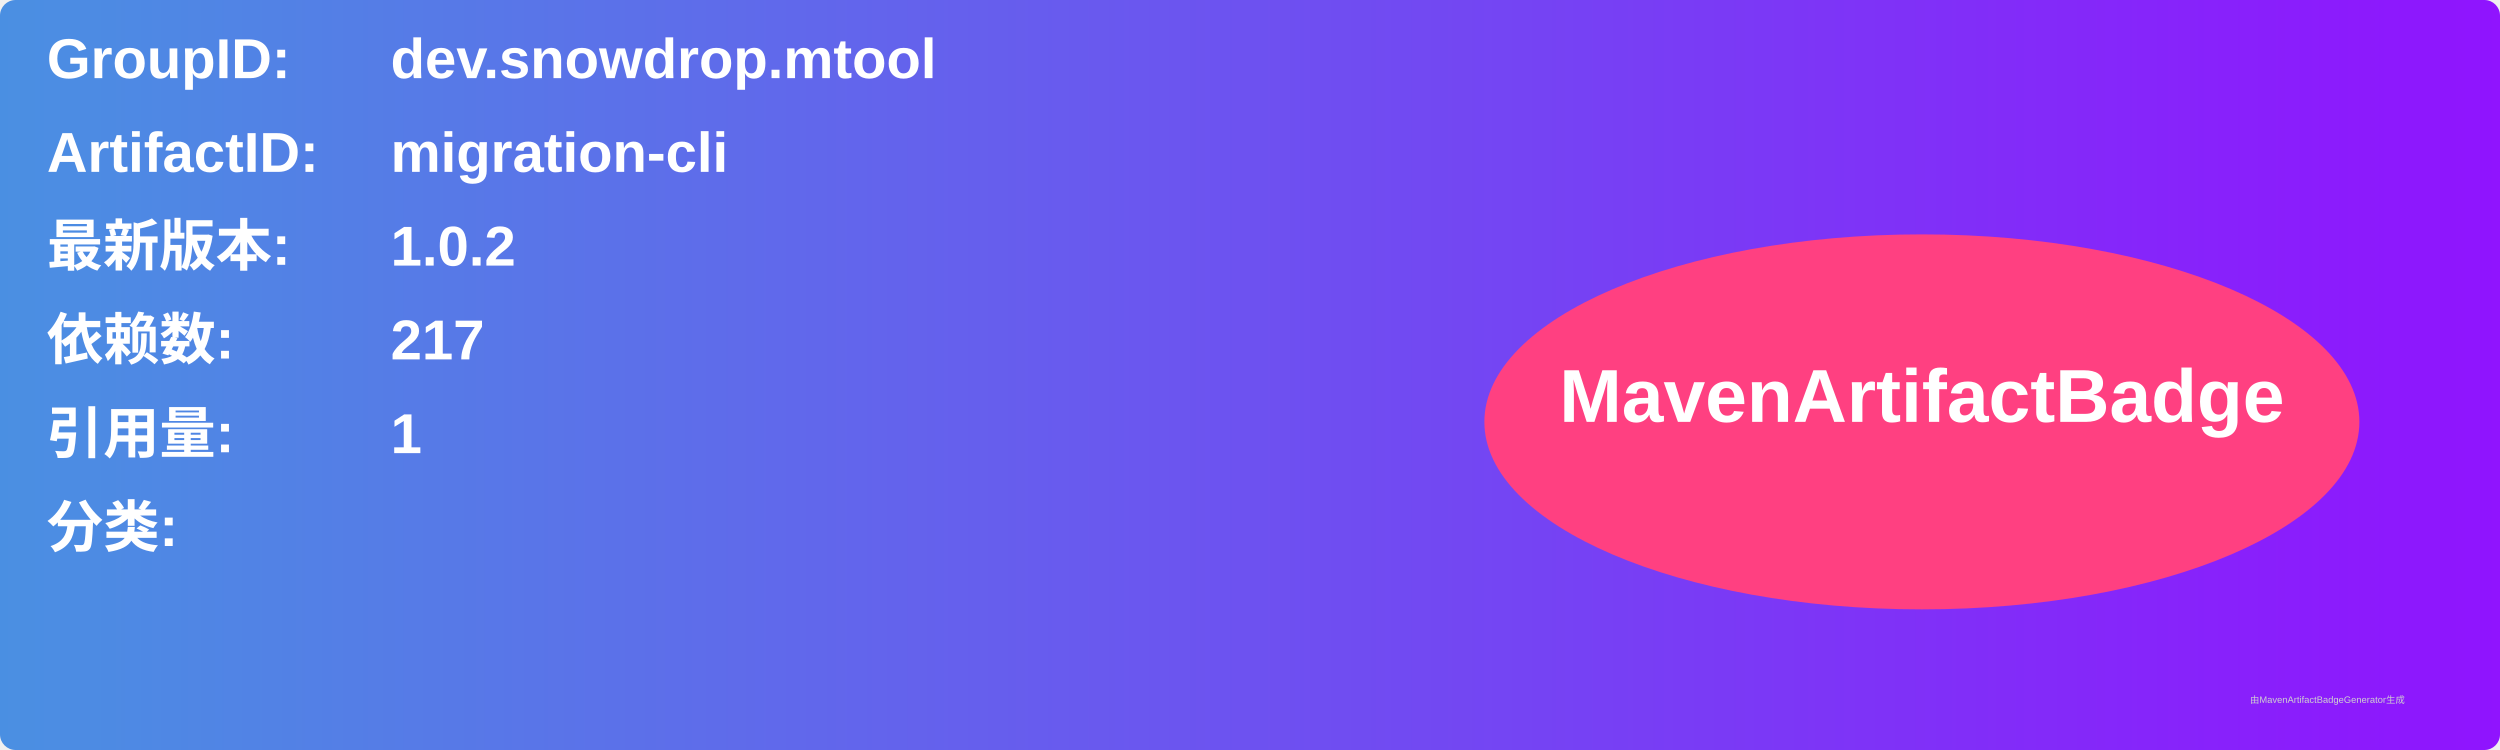
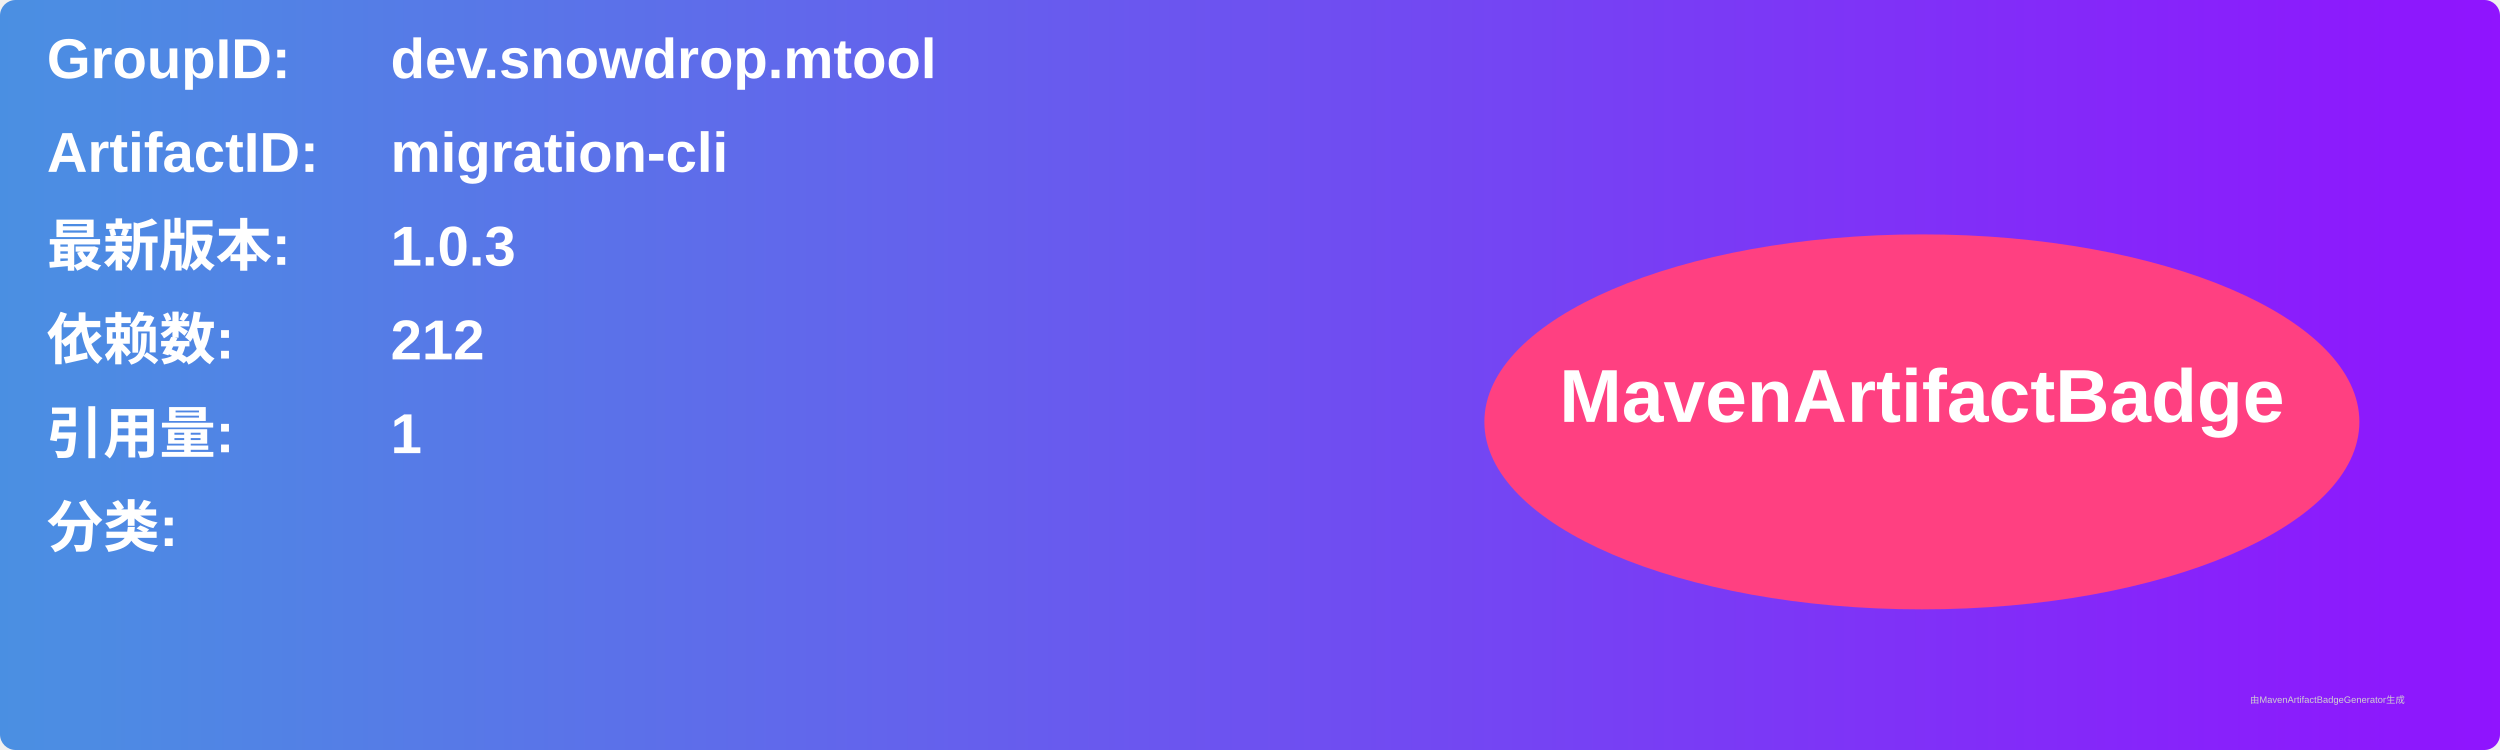
<svg xmlns="http://www.w3.org/2000/svg" width="800" height="240" viewBox="0 0 800 240">
  <linearGradient id="grad" x1="0%" y1="0%" x2="100%" y2="0%">
    <stop offset="0%" stop-color="#4a90e2" />
    <stop offset="100%" stop-color="#9013fe" />
  </linearGradient>
  <rect width="100%" height="100%" rx="5" ry="5" fill="url(#grad)" />
  <g transform="translate(15, 15)">
    <text x="0" y="10" font-family="Arial" font-size="18" fill="white" font-weight="bold" width="260">GroupID:</text>
    <text x="110" y="10" font-family="Arial" font-size="18" fill="white" font-weight="bold" width="460">dev.snowdrop.mtool</text>
    <text x="0" y="40" font-family="Arial" font-size="18" fill="white" font-weight="bold" width="260">ArtifactID:</text>
    <text x="110" y="40" font-family="Arial" font-size="18" fill="white" font-weight="bold" width="460">migration-cli</text>
    <text x="0" y="70" font-family="Arial" font-size="18" fill="white" font-weight="bold">最新版本:</text>
    <text x="110" y="70" font-family="Arial" font-size="18" fill="white" font-weight="bold">
-       <tspan font-weight="bold">1.0.2</tspan>
+       <tspan font-weight="bold">1.0.3</tspan>
    </text>
    <text x="0" y="100" font-family="Arial" font-size="18" fill="white" font-weight="bold">依赖数: </text>
    <text x="110" y="100" font-family="Arial" font-size="18" fill="white">
-       <tspan font-weight="bold">217</tspan>
+       <tspan font-weight="bold">212</tspan>
    </text>
    <text x="0" y="130" font-family="Arial" font-size="18" fill="white" font-weight="bold">引用量: </text>
    <text x="110" y="130" font-family="Arial" font-size="18" fill="white">
      <tspan font-weight="bold">1</tspan>
    </text>
    <text x="0" y="160" font-family="Arial" font-size="18" fill="white" font-weight="bold">分类:</text>
    <text x="10" y="190" font-family="Arial" font-size="10" fill="white">
      <tspan font-weight="bold" />
    </text>
    <ellipse cx="600" cy="120" rx="140" ry="60" fill="#ff4081" />
    <text x="600" y="120" text-anchor="middle" font-family="Arial" font-size="24" fill="white" font-weight="bold">MavenArtifactBadge</text>
  </g>
  <text x="720" y="225" font-family="Arial" font-size="3" fill="#d0d0d0">由MavenArtifactBadgeGenerator生成</text>
</svg>
